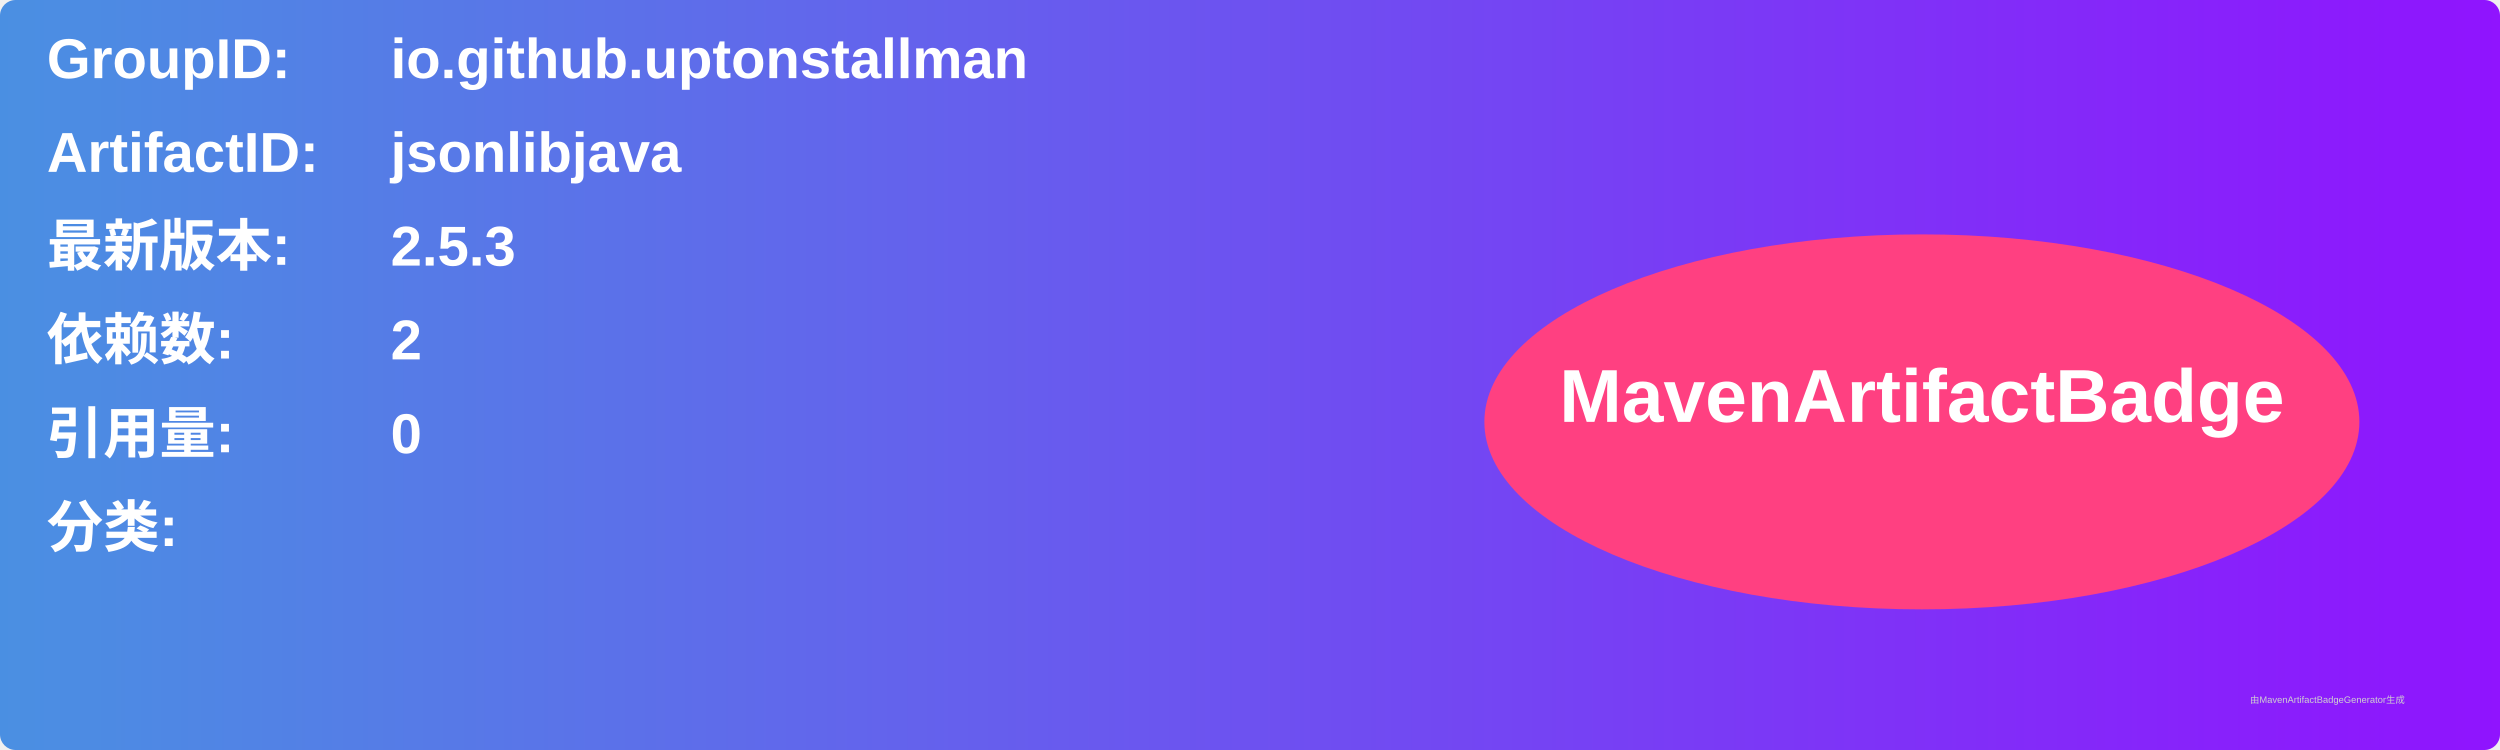
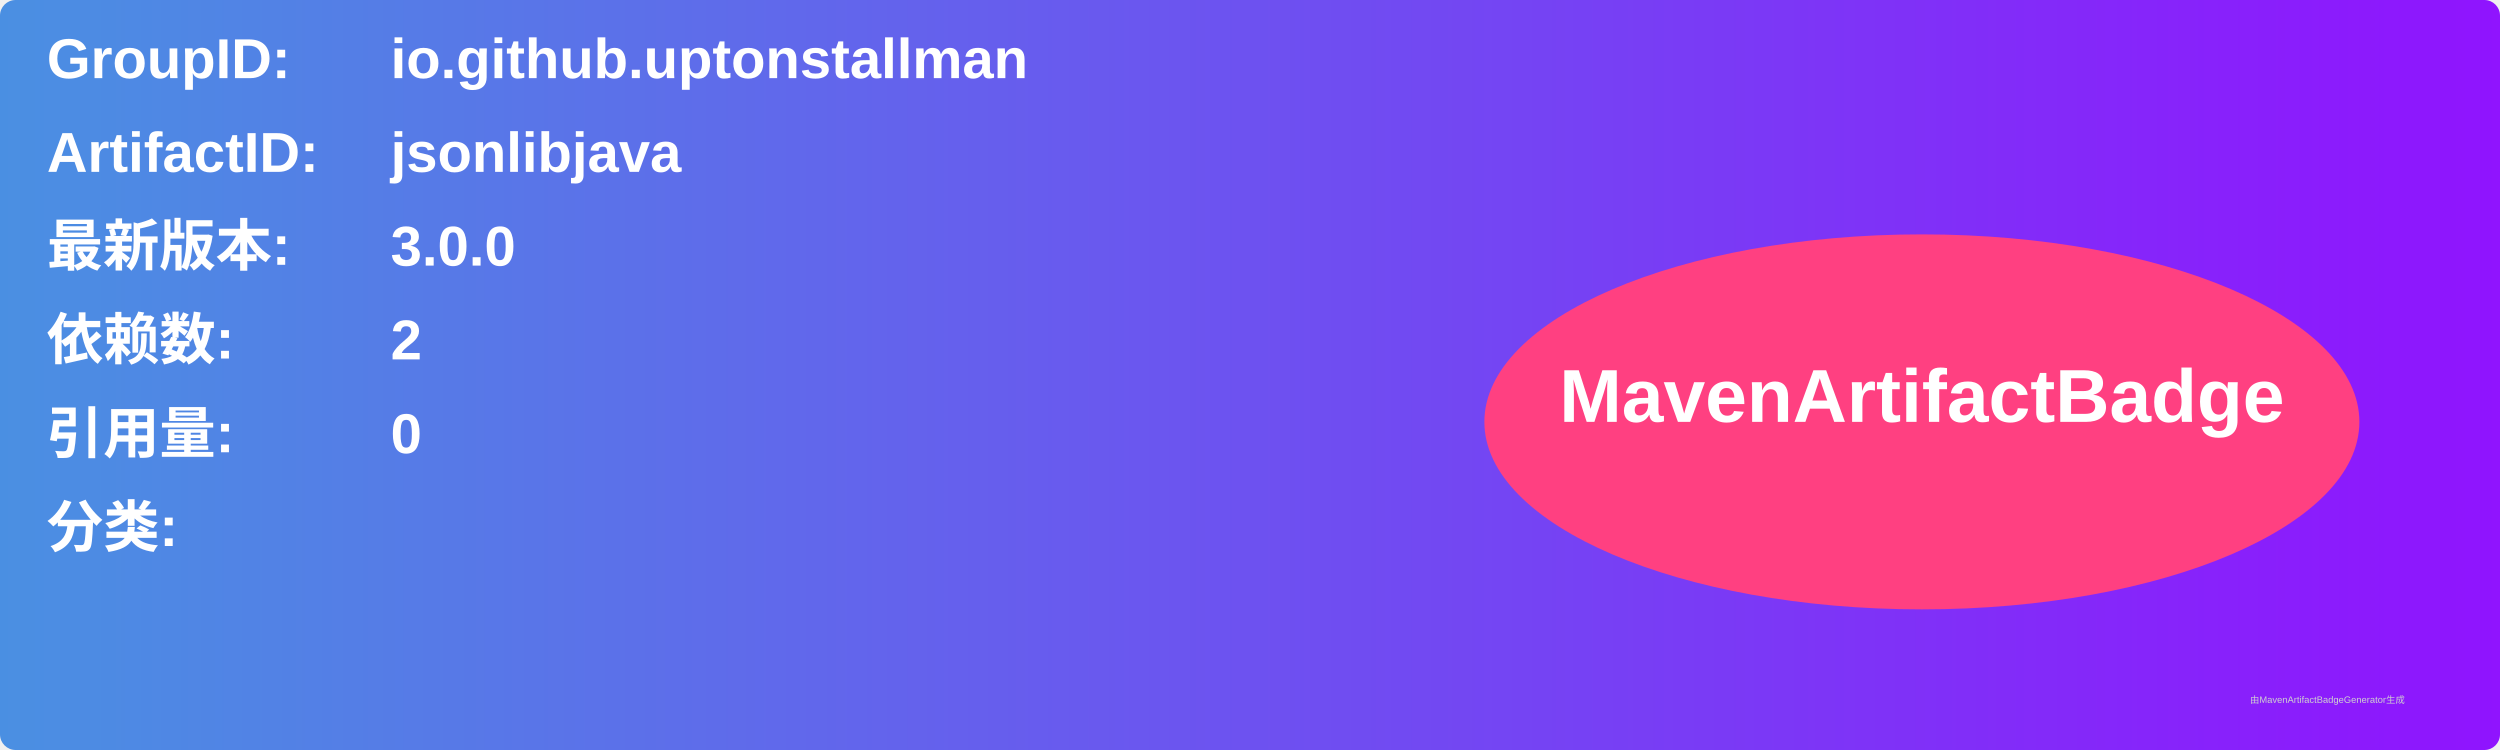
<svg xmlns="http://www.w3.org/2000/svg" width="800" height="240" viewBox="0 0 800 240">
  <linearGradient id="grad" x1="0%" y1="0%" x2="100%" y2="0%">
    <stop offset="0%" stop-color="#4a90e2" />
    <stop offset="100%" stop-color="#9013fe" />
  </linearGradient>
  <rect width="100%" height="100%" rx="5" ry="5" fill="url(#grad)" />
  <g transform="translate(15, 15)">
    <text x="0" y="10" font-family="Arial" font-size="18" fill="white" font-weight="bold" width="260">GroupID:</text>
    <text x="110" y="10" font-family="Arial" font-size="18" fill="white" font-weight="bold" width="460">io.github.uptonstallman</text>
    <text x="0" y="40" font-family="Arial" font-size="18" fill="white" font-weight="bold" width="260">ArtifactID:</text>
    <text x="110" y="40" font-family="Arial" font-size="18" fill="white" font-weight="bold" width="460">jsonlibjava</text>
    <text x="0" y="70" font-family="Arial" font-size="18" fill="white" font-weight="bold">最新版本:</text>
    <text x="110" y="70" font-family="Arial" font-size="18" fill="white" font-weight="bold">
-       <tspan font-weight="bold">2.5.3</tspan>
+       <tspan font-weight="bold">3.0.0</tspan>
    </text>
    <text x="0" y="100" font-family="Arial" font-size="18" fill="white" font-weight="bold">依赖数: </text>
    <text x="110" y="100" font-family="Arial" font-size="18" fill="white">
      <tspan font-weight="bold">2</tspan>
    </text>
    <text x="0" y="130" font-family="Arial" font-size="18" fill="white" font-weight="bold">引用量: </text>
    <text x="110" y="130" font-family="Arial" font-size="18" fill="white">
      <tspan font-weight="bold">0</tspan>
    </text>
    <text x="0" y="160" font-family="Arial" font-size="18" fill="white" font-weight="bold">分类:</text>
    <text x="10" y="190" font-family="Arial" font-size="10" fill="white">
      <tspan font-weight="bold" />
    </text>
    <ellipse cx="600" cy="120" rx="140" ry="60" fill="#ff4081" />
    <text x="600" y="120" text-anchor="middle" font-family="Arial" font-size="24" fill="white" font-weight="bold">MavenArtifactBadge</text>
  </g>
  <text x="720" y="225" font-family="Arial" font-size="3" fill="#d0d0d0">由MavenArtifactBadgeGenerator生成</text>
</svg>
